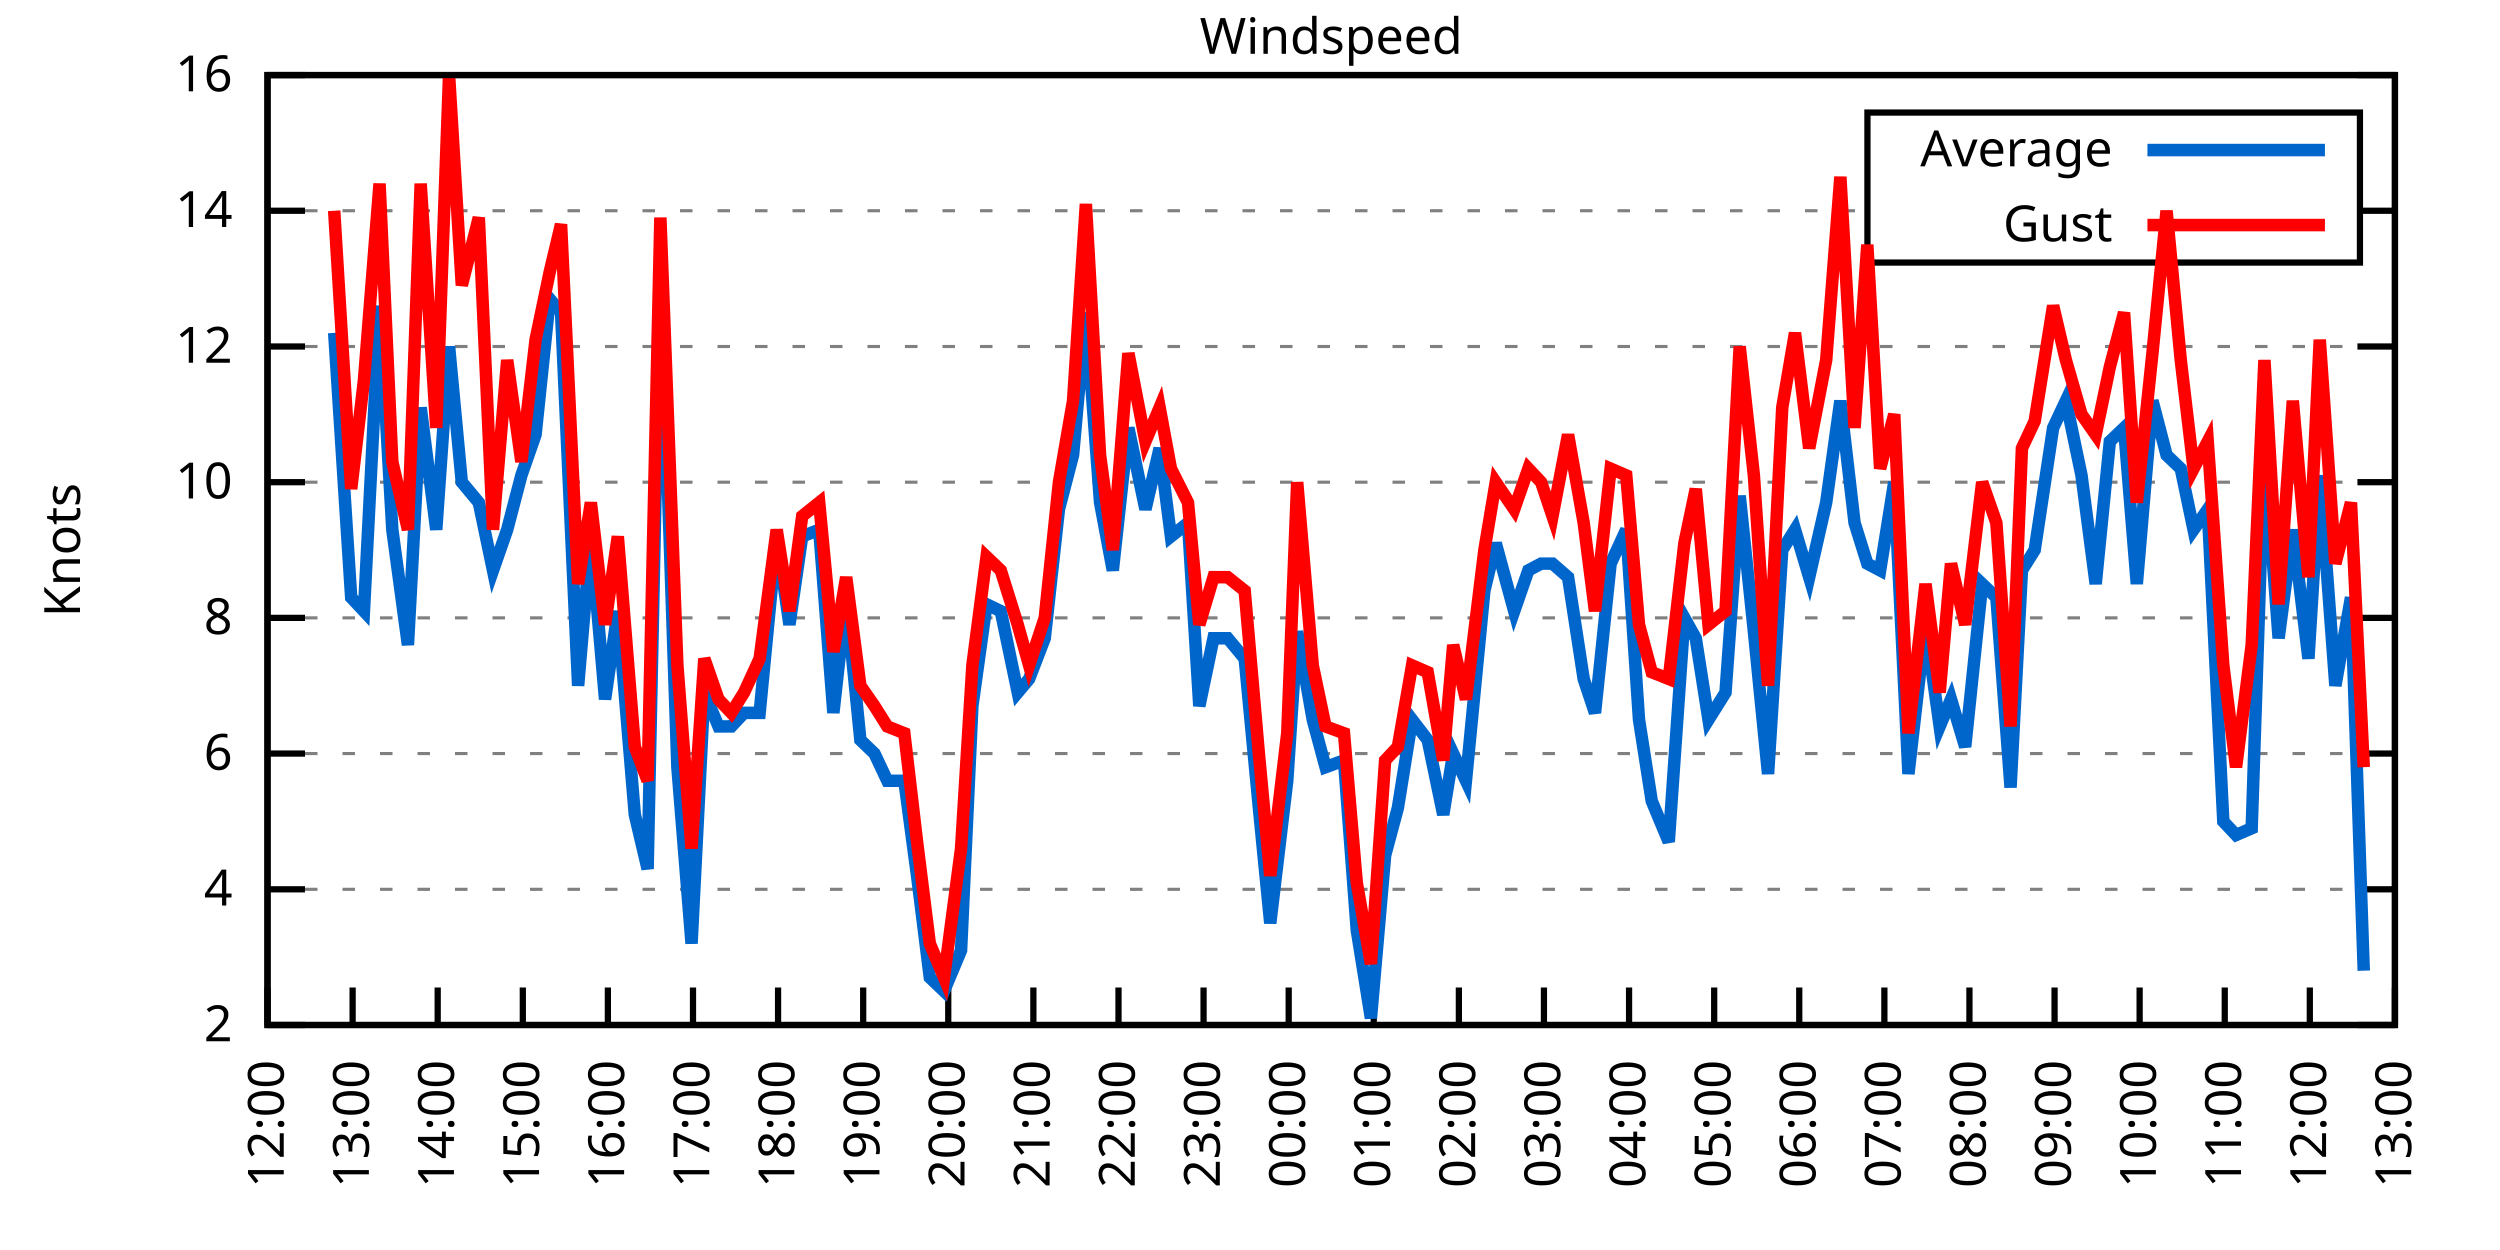
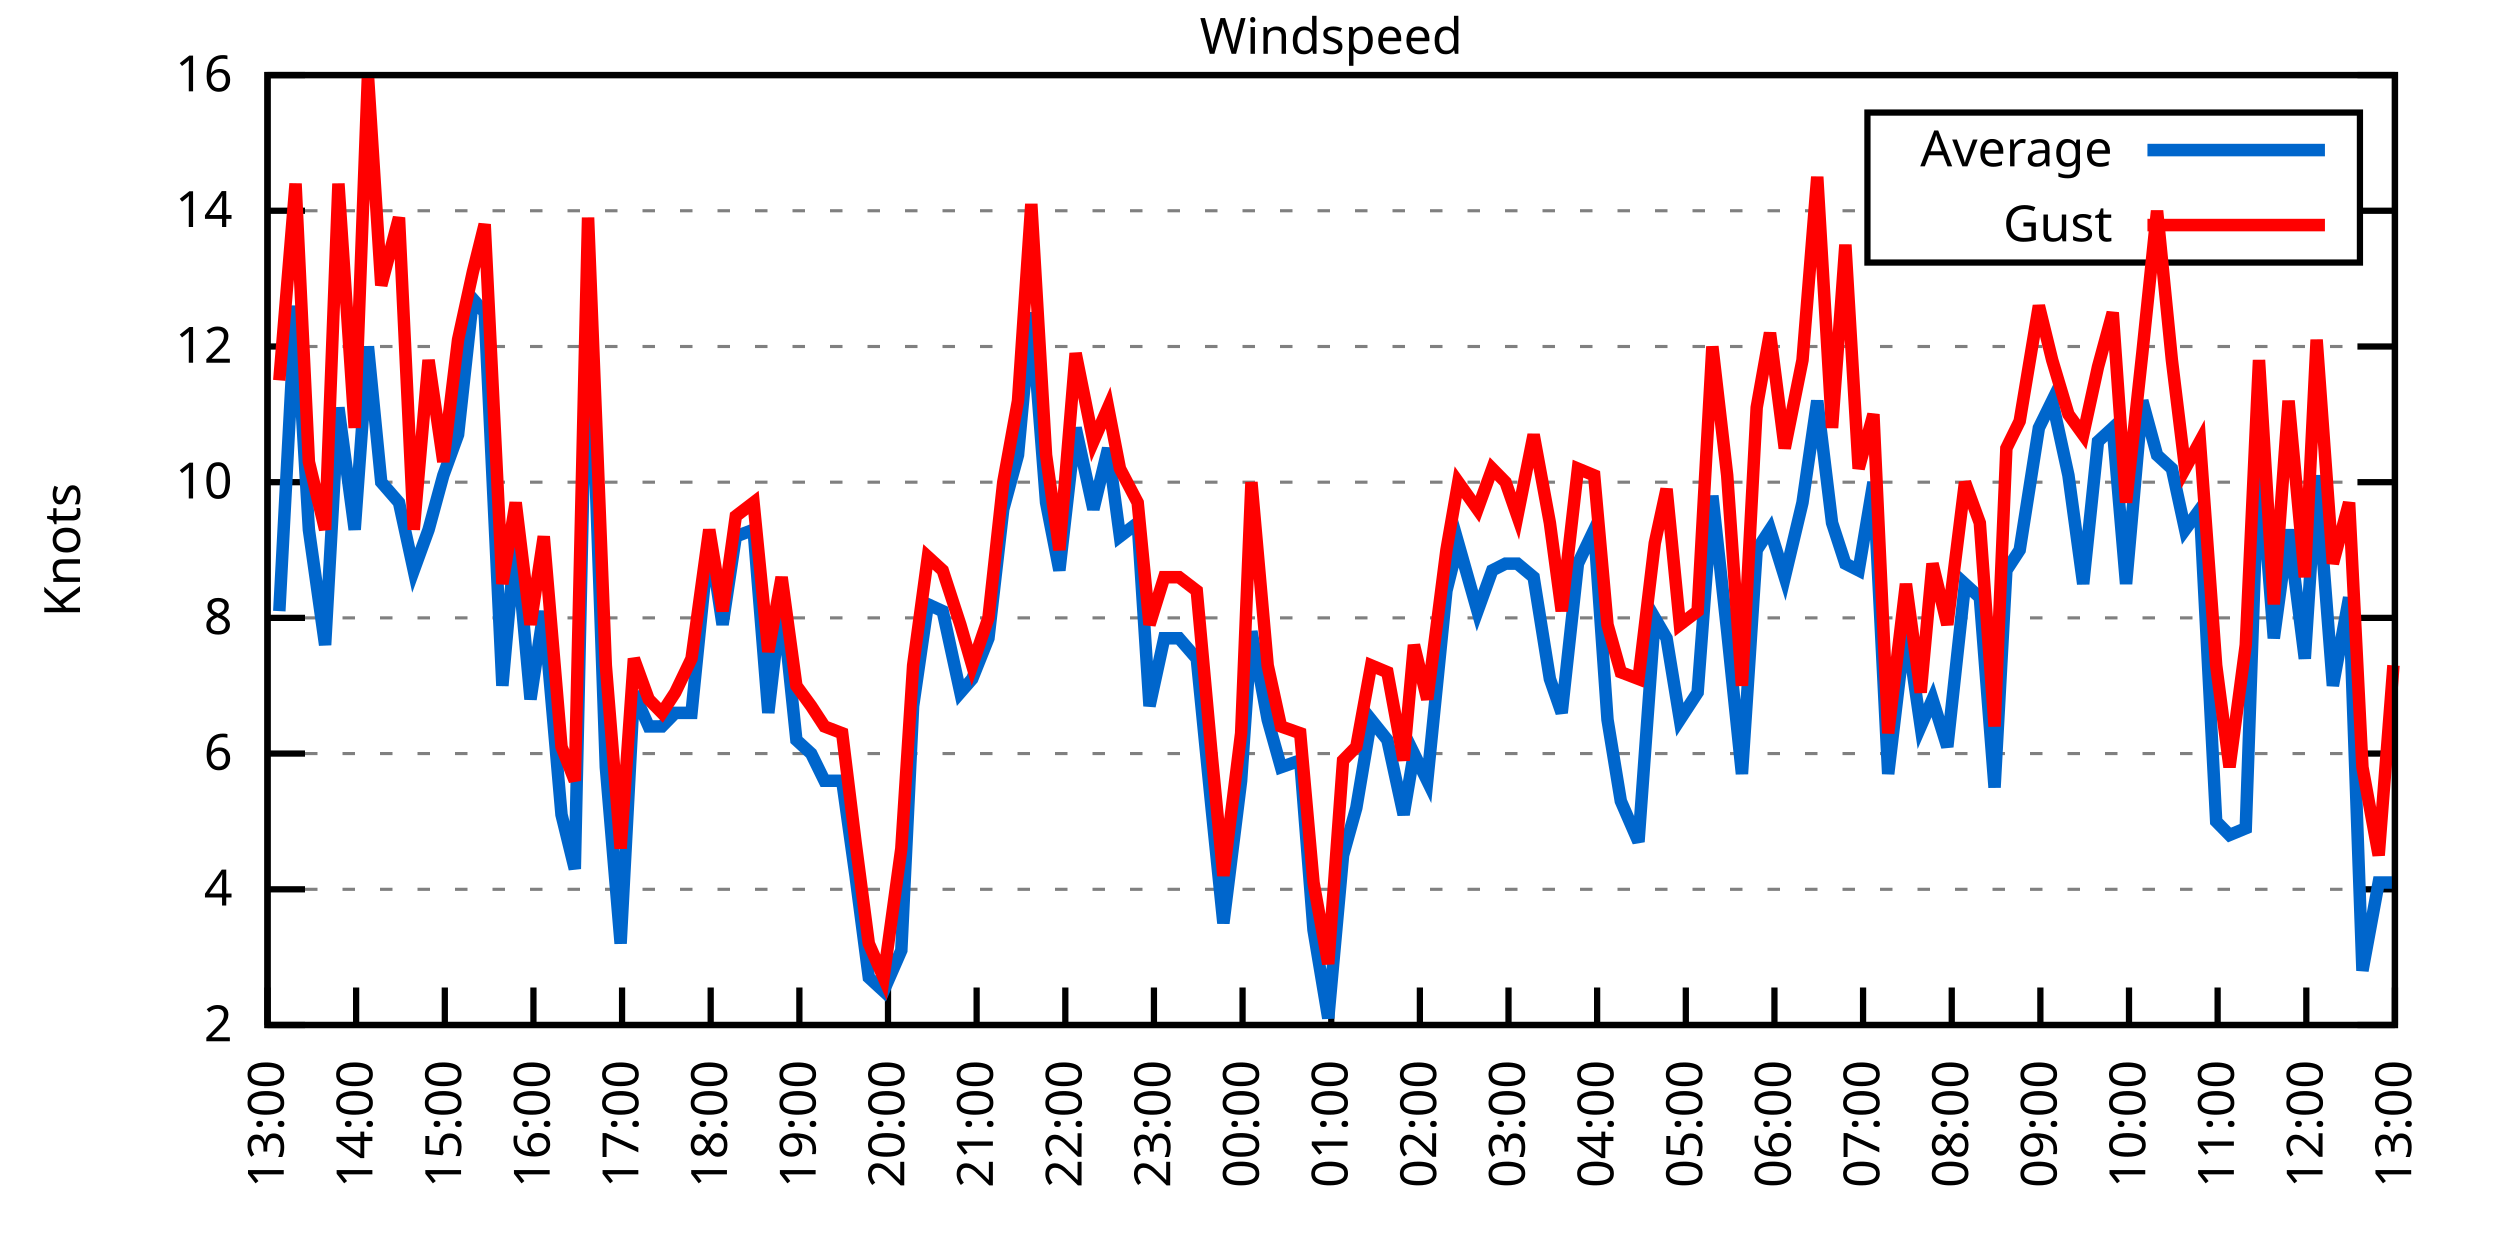
<svg xmlns="http://www.w3.org/2000/svg" xmlns:xlink="http://www.w3.org/1999/xlink" width="400" height="200" viewBox="0 0 400 200">
  <g id="gnuplot_canvas">
    <rect x="0" y="0" width="400" height="200" fill="none" />
    <defs>
      <circle id="gpDot" r="0.5" stroke-width="0.5" stroke="currentColor" />
      <path id="gpPt0" stroke-width="0.333" stroke="currentColor" d="M-1,0 h2 M0,-1 v2" />
      <path id="gpPt1" stroke-width="0.333" stroke="currentColor" d="M-1,-1 L1,1 M1,-1 L-1,1" />
      <path id="gpPt2" stroke-width="0.333" stroke="currentColor" d="M-1,0 L1,0 M0,-1 L0,1 M-1,-1 L1,1 M-1,1 L1,-1" />
      <rect id="gpPt3" stroke-width="0.333" stroke="currentColor" x="-1" y="-1" width="2" height="2" />
      <rect id="gpPt4" stroke-width="0.333" stroke="currentColor" fill="currentColor" x="-1" y="-1" width="2" height="2" />
      <circle id="gpPt5" stroke-width="0.333" stroke="currentColor" cx="0" cy="0" r="1" />
      <use xlink:href="#gpPt5" id="gpPt6" fill="currentColor" stroke="none" />
      <path id="gpPt7" stroke-width="0.333" stroke="currentColor" d="M0,-1.33 L-1.33,0.67 L1.33,0.67 z" />
      <use xlink:href="#gpPt7" id="gpPt8" fill="currentColor" stroke="none" />
      <use xlink:href="#gpPt7" id="gpPt9" stroke="currentColor" transform="rotate(180)" />
      <use xlink:href="#gpPt9" id="gpPt10" fill="currentColor" stroke="none" />
      <use xlink:href="#gpPt3" id="gpPt11" stroke="currentColor" transform="rotate(45)" />
      <use xlink:href="#gpPt11" id="gpPt12" fill="currentColor" stroke="none" />
      <path id="gpPt13" stroke-width="0.333" stroke="currentColor" d="M0,1.330 L1.265,0.411 L0.782,-1.067 L-0.782,-1.076 L-1.265,0.411 z" />
      <use xlink:href="#gpPt13" id="gpPt14" fill="currentColor" stroke="none" />
      <filter id="textbox" filterUnits="objectBoundingBox" x="0" y="0" height="1" width="1">
        <feFlood flood-color="white" flood-opacity="1" result="bgnd" />
        <feComposite in="SourceGraphic" in2="bgnd" operator="atop" />
      </filter>
      <filter id="greybox" filterUnits="objectBoundingBox" x="0" y="0" height="1" width="1">
        <feFlood flood-color="lightgrey" flood-opacity="1" result="grey" />
        <feComposite in="SourceGraphic" in2="grey" operator="atop" />
      </filter>
    </defs>
    <g fill="none" color="white" stroke="currentColor" stroke-width="1.00" stroke-linecap="butt" stroke-linejoin="miter">
</g>
    <g fill="none" color="black" stroke="currentColor" stroke-width="1.00" stroke-linecap="butt" stroke-linejoin="miter">
      <g stroke="none" shape-rendering="crispEdges">
        <polygon fill="rgb(255, 255, 255)" points="42.80,164.00 383.18,164.00 383.18,12.02 42.80,12.02 " />
      </g>
    </g>
    <g fill="none" color="black" stroke="currentColor" stroke-width="1.00" stroke-linecap="butt" stroke-linejoin="miter">
</g>
    <g fill="none" color="black" stroke="black" stroke-width="0.50" stroke-linecap="butt" stroke-linejoin="miter">
</g>
    <g fill="none" color="gray" stroke="currentColor" stroke-width="0.50" stroke-linecap="butt" stroke-linejoin="miter">
      <path stroke="gray" stroke-dasharray="2,4" class="gridline" d="M42.80,164.00 L383.19,164.00  " />
    </g>
    <g fill="none" color="gray" stroke="gray" stroke-width="1.00" stroke-linecap="butt" stroke-linejoin="miter">
</g>
    <g fill="none" color="black" stroke="currentColor" stroke-width="1.00" stroke-linecap="butt" stroke-linejoin="miter">
      <path stroke="black" d="M42.80,164.00 L48.80,164.00 M383.19,164.00 L377.19,164.00  " />
      <g transform="translate(37.20,166.60)" stroke="none" fill="black" font-family="Sans" font-size="8.00" text-anchor="end">
        <text>
          <tspan font-family="Sans"> 2</tspan>
        </text>
      </g>
    </g>
    <g fill="none" color="black" stroke="currentColor" stroke-width="1.00" stroke-linecap="butt" stroke-linejoin="miter">
</g>
    <g fill="none" color="black" stroke="black" stroke-width="0.50" stroke-linecap="butt" stroke-linejoin="miter">
</g>
    <g fill="none" color="gray" stroke="currentColor" stroke-width="0.50" stroke-linecap="butt" stroke-linejoin="miter">
      <path stroke="gray" stroke-dasharray="2,4" class="gridline" d="M42.80,142.29 L383.19,142.29  " />
    </g>
    <g fill="none" color="gray" stroke="gray" stroke-width="1.00" stroke-linecap="butt" stroke-linejoin="miter">
</g>
    <g fill="none" color="black" stroke="currentColor" stroke-width="1.00" stroke-linecap="butt" stroke-linejoin="miter">
      <path stroke="black" d="M42.80,142.29 L48.80,142.29 M383.19,142.29 L377.19,142.29  " />
      <g transform="translate(37.20,144.89)" stroke="none" fill="black" font-family="Sans" font-size="8.00" text-anchor="end">
        <text>
          <tspan font-family="Sans"> 4</tspan>
        </text>
      </g>
    </g>
    <g fill="none" color="black" stroke="currentColor" stroke-width="1.00" stroke-linecap="butt" stroke-linejoin="miter">
</g>
    <g fill="none" color="black" stroke="black" stroke-width="0.50" stroke-linecap="butt" stroke-linejoin="miter">
</g>
    <g fill="none" color="gray" stroke="currentColor" stroke-width="0.50" stroke-linecap="butt" stroke-linejoin="miter">
      <path stroke="gray" stroke-dasharray="2,4" class="gridline" d="M42.80,120.57 L383.19,120.57  " />
    </g>
    <g fill="none" color="gray" stroke="gray" stroke-width="1.00" stroke-linecap="butt" stroke-linejoin="miter">
</g>
    <g fill="none" color="black" stroke="currentColor" stroke-width="1.00" stroke-linecap="butt" stroke-linejoin="miter">
      <path stroke="black" d="M42.80,120.57 L48.80,120.57 M383.19,120.57 L377.19,120.57  " />
      <g transform="translate(37.20,123.17)" stroke="none" fill="black" font-family="Sans" font-size="8.00" text-anchor="end">
        <text>
          <tspan font-family="Sans"> 6</tspan>
        </text>
      </g>
    </g>
    <g fill="none" color="black" stroke="currentColor" stroke-width="1.00" stroke-linecap="butt" stroke-linejoin="miter">
</g>
    <g fill="none" color="black" stroke="black" stroke-width="0.50" stroke-linecap="butt" stroke-linejoin="miter">
</g>
    <g fill="none" color="gray" stroke="currentColor" stroke-width="0.50" stroke-linecap="butt" stroke-linejoin="miter">
      <path stroke="gray" stroke-dasharray="2,4" class="gridline" d="M42.80,98.86 L383.19,98.86  " />
    </g>
    <g fill="none" color="gray" stroke="gray" stroke-width="1.00" stroke-linecap="butt" stroke-linejoin="miter">
</g>
    <g fill="none" color="black" stroke="currentColor" stroke-width="1.00" stroke-linecap="butt" stroke-linejoin="miter">
      <path stroke="black" d="M42.80,98.86 L48.80,98.86 M383.19,98.86 L377.19,98.86  " />
      <g transform="translate(37.20,101.46)" stroke="none" fill="black" font-family="Sans" font-size="8.00" text-anchor="end">
        <text>
          <tspan font-family="Sans"> 8</tspan>
        </text>
      </g>
    </g>
    <g fill="none" color="black" stroke="currentColor" stroke-width="1.00" stroke-linecap="butt" stroke-linejoin="miter">
</g>
    <g fill="none" color="black" stroke="black" stroke-width="0.50" stroke-linecap="butt" stroke-linejoin="miter">
</g>
    <g fill="none" color="gray" stroke="currentColor" stroke-width="0.50" stroke-linecap="butt" stroke-linejoin="miter">
      <path stroke="gray" stroke-dasharray="2,4" class="gridline" d="M42.80,77.15 L383.19,77.15  " />
    </g>
    <g fill="none" color="gray" stroke="gray" stroke-width="1.00" stroke-linecap="butt" stroke-linejoin="miter">
</g>
    <g fill="none" color="black" stroke="currentColor" stroke-width="1.00" stroke-linecap="butt" stroke-linejoin="miter">
      <path stroke="black" d="M42.80,77.15 L48.80,77.15 M383.19,77.15 L377.19,77.15  " />
      <g transform="translate(37.20,79.75)" stroke="none" fill="black" font-family="Sans" font-size="8.00" text-anchor="end">
        <text>
          <tspan font-family="Sans"> 10</tspan>
        </text>
      </g>
    </g>
    <g fill="none" color="black" stroke="currentColor" stroke-width="1.00" stroke-linecap="butt" stroke-linejoin="miter">
</g>
    <g fill="none" color="black" stroke="black" stroke-width="0.50" stroke-linecap="butt" stroke-linejoin="miter">
</g>
    <g fill="none" color="gray" stroke="currentColor" stroke-width="0.50" stroke-linecap="butt" stroke-linejoin="miter">
      <path stroke="gray" stroke-dasharray="2,4" class="gridline" d="M42.80,55.44 L383.19,55.44  " />
    </g>
    <g fill="none" color="gray" stroke="gray" stroke-width="1.00" stroke-linecap="butt" stroke-linejoin="miter">
</g>
    <g fill="none" color="black" stroke="currentColor" stroke-width="1.00" stroke-linecap="butt" stroke-linejoin="miter">
      <path stroke="black" d="M42.80,55.44 L48.80,55.44 M383.19,55.44 L377.19,55.44  " />
      <g transform="translate(37.20,58.04)" stroke="none" fill="black" font-family="Sans" font-size="8.00" text-anchor="end">
        <text>
          <tspan font-family="Sans"> 12</tspan>
        </text>
      </g>
    </g>
    <g fill="none" color="black" stroke="currentColor" stroke-width="1.00" stroke-linecap="butt" stroke-linejoin="miter">
</g>
    <g fill="none" color="black" stroke="black" stroke-width="0.50" stroke-linecap="butt" stroke-linejoin="miter">
</g>
    <g fill="none" color="gray" stroke="currentColor" stroke-width="0.50" stroke-linecap="butt" stroke-linejoin="miter">
      <path stroke="gray" stroke-dasharray="2,4" class="gridline" d="M42.80,33.72 L298.79,33.72 M377.59,33.72 L383.19,33.72  " />
    </g>
    <g fill="none" color="gray" stroke="gray" stroke-width="1.00" stroke-linecap="butt" stroke-linejoin="miter">
</g>
    <g fill="none" color="black" stroke="currentColor" stroke-width="1.00" stroke-linecap="butt" stroke-linejoin="miter">
      <path stroke="black" d="M42.80,33.72 L48.80,33.72 M383.19,33.72 L377.19,33.72  " />
      <g transform="translate(37.20,36.32)" stroke="none" fill="black" font-family="Sans" font-size="8.00" text-anchor="end">
        <text>
          <tspan font-family="Sans"> 14</tspan>
        </text>
      </g>
    </g>
    <g fill="none" color="black" stroke="currentColor" stroke-width="1.00" stroke-linecap="butt" stroke-linejoin="miter">
</g>
    <g fill="none" color="black" stroke="black" stroke-width="0.50" stroke-linecap="butt" stroke-linejoin="miter">
</g>
    <g fill="none" color="gray" stroke="currentColor" stroke-width="0.50" stroke-linecap="butt" stroke-linejoin="miter">
      <path stroke="gray" stroke-dasharray="2,4" class="gridline" d="M42.80,12.01 L383.19,12.01  " />
    </g>
    <g fill="none" color="gray" stroke="gray" stroke-width="1.00" stroke-linecap="butt" stroke-linejoin="miter">
</g>
    <g fill="none" color="black" stroke="currentColor" stroke-width="1.00" stroke-linecap="butt" stroke-linejoin="miter">
      <path stroke="black" d="M42.80,12.01 L48.80,12.01 M383.19,12.01 L377.19,12.01  " />
      <g transform="translate(37.20,14.61)" stroke="none" fill="black" font-family="Sans" font-size="8.00" text-anchor="end">
        <text>
          <tspan font-family="Sans"> 16</tspan>
        </text>
      </g>
    </g>
    <g fill="none" color="black" stroke="currentColor" stroke-width="1.00" stroke-linecap="butt" stroke-linejoin="miter">
      <path stroke="black" d="M42.80,164.00 L42.80,158.00  " />
      <g transform="translate(45.40,169.60) rotate(270.00)" stroke="none" fill="black" font-family="Sans" font-size="8.00" text-anchor="end">
        <text>
-           <tspan font-family="Sans">12:00</tspan>
-         </text>
-       </g>
-     </g>
-     <g fill="none" color="black" stroke="currentColor" stroke-width="1.00" stroke-linecap="butt" stroke-linejoin="miter">
-       <path stroke="black" d="M56.42,164.00 L56.42,158.00  " />
-       <g transform="translate(59.02,169.60) rotate(270.00)" stroke="none" fill="black" font-family="Sans" font-size="8.00" text-anchor="end">
-         <text>
          <tspan font-family="Sans">13:00</tspan>
        </text>
      </g>
    </g>
    <g fill="none" color="black" stroke="currentColor" stroke-width="1.00" stroke-linecap="butt" stroke-linejoin="miter">
-       <path stroke="black" d="M70.03,164.00 L70.03,158.00  " />
-       <g transform="translate(72.63,169.60) rotate(270.00)" stroke="none" fill="black" font-family="Sans" font-size="8.00" text-anchor="end">
+       <path stroke="black" d="M56.98,164.00 L56.98,158.00  " />
+       <g transform="translate(59.58,169.60) rotate(270.00)" stroke="none" fill="black" font-family="Sans" font-size="8.00" text-anchor="end">
        <text>
          <tspan font-family="Sans">14:00</tspan>
        </text>
      </g>
    </g>
    <g fill="none" color="black" stroke="currentColor" stroke-width="1.00" stroke-linecap="butt" stroke-linejoin="miter">
-       <path stroke="black" d="M83.65,164.00 L83.65,158.00  " />
-       <g transform="translate(86.25,169.60) rotate(270.00)" stroke="none" fill="black" font-family="Sans" font-size="8.00" text-anchor="end">
+       <path stroke="black" d="M71.17,164.00 L71.17,158.00  " />
+       <g transform="translate(73.77,169.60) rotate(270.00)" stroke="none" fill="black" font-family="Sans" font-size="8.00" text-anchor="end">
        <text>
          <tspan font-family="Sans">15:00</tspan>
        </text>
      </g>
    </g>
    <g fill="none" color="black" stroke="currentColor" stroke-width="1.00" stroke-linecap="butt" stroke-linejoin="miter">
-       <path stroke="black" d="M97.26,164.00 L97.26,158.00  " />
-       <g transform="translate(99.86,169.60) rotate(270.00)" stroke="none" fill="black" font-family="Sans" font-size="8.00" text-anchor="end">
+       <path stroke="black" d="M85.35,164.00 L85.35,158.00  " />
+       <g transform="translate(87.95,169.60) rotate(270.00)" stroke="none" fill="black" font-family="Sans" font-size="8.00" text-anchor="end">
        <text>
          <tspan font-family="Sans">16:00</tspan>
        </text>
      </g>
    </g>
    <g fill="none" color="black" stroke="currentColor" stroke-width="1.00" stroke-linecap="butt" stroke-linejoin="miter">
-       <path stroke="black" d="M110.88,164.00 L110.88,158.00  " />
-       <g transform="translate(113.48,169.60) rotate(270.00)" stroke="none" fill="black" font-family="Sans" font-size="8.00" text-anchor="end">
+       <path stroke="black" d="M99.53,164.00 L99.53,158.00  " />
+       <g transform="translate(102.13,169.60) rotate(270.00)" stroke="none" fill="black" font-family="Sans" font-size="8.00" text-anchor="end">
        <text>
          <tspan font-family="Sans">17:00</tspan>
        </text>
      </g>
    </g>
    <g fill="none" color="black" stroke="currentColor" stroke-width="1.00" stroke-linecap="butt" stroke-linejoin="miter">
-       <path stroke="black" d="M124.49,164.00 L124.49,158.00  " />
-       <g transform="translate(127.09,169.60) rotate(270.00)" stroke="none" fill="black" font-family="Sans" font-size="8.00" text-anchor="end">
+       <path stroke="black" d="M113.71,164.00 L113.71,158.00  " />
+       <g transform="translate(116.31,169.60) rotate(270.00)" stroke="none" fill="black" font-family="Sans" font-size="8.00" text-anchor="end">
        <text>
          <tspan font-family="Sans">18:00</tspan>
        </text>
      </g>
    </g>
    <g fill="none" color="black" stroke="currentColor" stroke-width="1.00" stroke-linecap="butt" stroke-linejoin="miter">
-       <path stroke="black" d="M138.11,164.00 L138.11,158.00  " />
-       <g transform="translate(140.71,169.60) rotate(270.00)" stroke="none" fill="black" font-family="Sans" font-size="8.00" text-anchor="end">
+       <path stroke="black" d="M127.90,164.00 L127.90,158.00  " />
+       <g transform="translate(130.50,169.60) rotate(270.00)" stroke="none" fill="black" font-family="Sans" font-size="8.00" text-anchor="end">
        <text>
          <tspan font-family="Sans">19:00</tspan>
        </text>
      </g>
    </g>
    <g fill="none" color="black" stroke="currentColor" stroke-width="1.00" stroke-linecap="butt" stroke-linejoin="miter">
-       <path stroke="black" d="M151.72,164.00 L151.72,158.00  " />
-       <g transform="translate(154.32,169.60) rotate(270.00)" stroke="none" fill="black" font-family="Sans" font-size="8.00" text-anchor="end">
+       <path stroke="black" d="M142.08,164.00 L142.08,158.00  " />
+       <g transform="translate(144.68,169.60) rotate(270.00)" stroke="none" fill="black" font-family="Sans" font-size="8.00" text-anchor="end">
        <text>
          <tspan font-family="Sans">20:00</tspan>
        </text>
      </g>
    </g>
    <g fill="none" color="black" stroke="currentColor" stroke-width="1.00" stroke-linecap="butt" stroke-linejoin="miter">
-       <path stroke="black" d="M165.34,164.00 L165.34,158.00  " />
-       <g transform="translate(167.94,169.60) rotate(270.00)" stroke="none" fill="black" font-family="Sans" font-size="8.00" text-anchor="end">
+       <path stroke="black" d="M156.26,164.00 L156.26,158.00  " />
+       <g transform="translate(158.86,169.60) rotate(270.00)" stroke="none" fill="black" font-family="Sans" font-size="8.00" text-anchor="end">
        <text>
          <tspan font-family="Sans">21:00</tspan>
        </text>
      </g>
    </g>
    <g fill="none" color="black" stroke="currentColor" stroke-width="1.00" stroke-linecap="butt" stroke-linejoin="miter">
-       <path stroke="black" d="M178.96,164.00 L178.96,158.00  " />
-       <g transform="translate(181.56,169.60) rotate(270.00)" stroke="none" fill="black" font-family="Sans" font-size="8.00" text-anchor="end">
+       <path stroke="black" d="M170.45,164.00 L170.45,158.00  " />
+       <g transform="translate(173.05,169.60) rotate(270.00)" stroke="none" fill="black" font-family="Sans" font-size="8.00" text-anchor="end">
        <text>
          <tspan font-family="Sans">22:00</tspan>
        </text>
      </g>
    </g>
    <g fill="none" color="black" stroke="currentColor" stroke-width="1.00" stroke-linecap="butt" stroke-linejoin="miter">
-       <path stroke="black" d="M192.57,164.00 L192.57,158.00  " />
-       <g transform="translate(195.17,169.60) rotate(270.00)" stroke="none" fill="black" font-family="Sans" font-size="8.00" text-anchor="end">
+       <path stroke="black" d="M184.63,164.00 L184.63,158.00  " />
+       <g transform="translate(187.23,169.60) rotate(270.00)" stroke="none" fill="black" font-family="Sans" font-size="8.00" text-anchor="end">
        <text>
          <tspan font-family="Sans">23:00</tspan>
        </text>
      </g>
    </g>
    <g fill="none" color="black" stroke="currentColor" stroke-width="1.00" stroke-linecap="butt" stroke-linejoin="miter">
-       <path stroke="black" d="M206.19,164.00 L206.19,158.00  " />
-       <g transform="translate(208.79,169.60) rotate(270.00)" stroke="none" fill="black" font-family="Sans" font-size="8.00" text-anchor="end">
+       <path stroke="black" d="M198.81,164.00 L198.81,158.00  " />
+       <g transform="translate(201.41,169.60) rotate(270.00)" stroke="none" fill="black" font-family="Sans" font-size="8.00" text-anchor="end">
        <text>
          <tspan font-family="Sans">00:00</tspan>
        </text>
      </g>
    </g>
    <g fill="none" color="black" stroke="currentColor" stroke-width="1.00" stroke-linecap="butt" stroke-linejoin="miter">
-       <path stroke="black" d="M219.80,164.00 L219.80,158.00  " />
-       <g transform="translate(222.40,169.60) rotate(270.00)" stroke="none" fill="black" font-family="Sans" font-size="8.00" text-anchor="end">
+       <path stroke="black" d="M213.00,164.00 L213.00,158.00  " />
+       <g transform="translate(215.60,169.60) rotate(270.00)" stroke="none" fill="black" font-family="Sans" font-size="8.00" text-anchor="end">
        <text>
          <tspan font-family="Sans">01:00</tspan>
        </text>
      </g>
    </g>
    <g fill="none" color="black" stroke="currentColor" stroke-width="1.00" stroke-linecap="butt" stroke-linejoin="miter">
-       <path stroke="black" d="M233.42,164.00 L233.42,158.00  " />
-       <g transform="translate(236.02,169.60) rotate(270.00)" stroke="none" fill="black" font-family="Sans" font-size="8.00" text-anchor="end">
+       <path stroke="black" d="M227.18,164.00 L227.18,158.00  " />
+       <g transform="translate(229.78,169.60) rotate(270.00)" stroke="none" fill="black" font-family="Sans" font-size="8.00" text-anchor="end">
        <text>
          <tspan font-family="Sans">02:00</tspan>
        </text>
      </g>
    </g>
    <g fill="none" color="black" stroke="currentColor" stroke-width="1.00" stroke-linecap="butt" stroke-linejoin="miter">
-       <path stroke="black" d="M247.03,164.00 L247.03,158.00  " />
-       <g transform="translate(249.63,169.60) rotate(270.00)" stroke="none" fill="black" font-family="Sans" font-size="8.00" text-anchor="end">
+       <path stroke="black" d="M241.36,164.00 L241.36,158.00  " />
+       <g transform="translate(243.96,169.60) rotate(270.00)" stroke="none" fill="black" font-family="Sans" font-size="8.00" text-anchor="end">
        <text>
          <tspan font-family="Sans">03:00</tspan>
        </text>
      </g>
    </g>
    <g fill="none" color="black" stroke="currentColor" stroke-width="1.00" stroke-linecap="butt" stroke-linejoin="miter">
-       <path stroke="black" d="M260.65,164.00 L260.65,158.00  " />
-       <g transform="translate(263.25,169.60) rotate(270.00)" stroke="none" fill="black" font-family="Sans" font-size="8.00" text-anchor="end">
+       <path stroke="black" d="M255.54,164.00 L255.54,158.00  " />
+       <g transform="translate(258.14,169.60) rotate(270.00)" stroke="none" fill="black" font-family="Sans" font-size="8.00" text-anchor="end">
        <text>
          <tspan font-family="Sans">04:00</tspan>
        </text>
      </g>
    </g>
    <g fill="none" color="black" stroke="currentColor" stroke-width="1.00" stroke-linecap="butt" stroke-linejoin="miter">
-       <path stroke="black" d="M274.27,164.00 L274.27,158.00  " />
-       <g transform="translate(276.87,169.60) rotate(270.00)" stroke="none" fill="black" font-family="Sans" font-size="8.00" text-anchor="end">
+       <path stroke="black" d="M269.73,164.00 L269.73,158.00  " />
+       <g transform="translate(272.33,169.60) rotate(270.00)" stroke="none" fill="black" font-family="Sans" font-size="8.00" text-anchor="end">
        <text>
          <tspan font-family="Sans">05:00</tspan>
        </text>
      </g>
    </g>
    <g fill="none" color="black" stroke="currentColor" stroke-width="1.00" stroke-linecap="butt" stroke-linejoin="miter">
-       <path stroke="black" d="M287.88,164.00 L287.88,158.00  " />
-       <g transform="translate(290.48,169.60) rotate(270.00)" stroke="none" fill="black" font-family="Sans" font-size="8.00" text-anchor="end">
+       <path stroke="black" d="M283.91,164.00 L283.91,158.00  " />
+       <g transform="translate(286.51,169.60) rotate(270.00)" stroke="none" fill="black" font-family="Sans" font-size="8.00" text-anchor="end">
        <text>
          <tspan font-family="Sans">06:00</tspan>
        </text>
      </g>
    </g>
    <g fill="none" color="black" stroke="currentColor" stroke-width="1.00" stroke-linecap="butt" stroke-linejoin="miter">
-       <path stroke="black" d="M301.50,164.00 L301.50,158.00  " />
-       <g transform="translate(304.10,169.60) rotate(270.00)" stroke="none" fill="black" font-family="Sans" font-size="8.00" text-anchor="end">
+       <path stroke="black" d="M298.09,164.00 L298.09,158.00  " />
+       <g transform="translate(300.69,169.60) rotate(270.00)" stroke="none" fill="black" font-family="Sans" font-size="8.00" text-anchor="end">
        <text>
          <tspan font-family="Sans">07:00</tspan>
        </text>
      </g>
    </g>
    <g fill="none" color="black" stroke="currentColor" stroke-width="1.00" stroke-linecap="butt" stroke-linejoin="miter">
-       <path stroke="black" d="M315.11,164.00 L315.11,158.00  " />
-       <g transform="translate(317.71,169.60) rotate(270.00)" stroke="none" fill="black" font-family="Sans" font-size="8.00" text-anchor="end">
+       <path stroke="black" d="M312.28,164.00 L312.28,158.00  " />
+       <g transform="translate(314.88,169.60) rotate(270.00)" stroke="none" fill="black" font-family="Sans" font-size="8.00" text-anchor="end">
        <text>
          <tspan font-family="Sans">08:00</tspan>
        </text>
      </g>
    </g>
    <g fill="none" color="black" stroke="currentColor" stroke-width="1.00" stroke-linecap="butt" stroke-linejoin="miter">
-       <path stroke="black" d="M328.73,164.00 L328.73,158.00  " />
-       <g transform="translate(331.33,169.60) rotate(270.00)" stroke="none" fill="black" font-family="Sans" font-size="8.00" text-anchor="end">
+       <path stroke="black" d="M326.46,164.00 L326.46,158.00  " />
+       <g transform="translate(329.06,169.60) rotate(270.00)" stroke="none" fill="black" font-family="Sans" font-size="8.00" text-anchor="end">
        <text>
          <tspan font-family="Sans">09:00</tspan>
        </text>
      </g>
    </g>
    <g fill="none" color="black" stroke="currentColor" stroke-width="1.00" stroke-linecap="butt" stroke-linejoin="miter">
-       <path stroke="black" d="M342.34,164.00 L342.34,158.00  " />
-       <g transform="translate(344.94,169.60) rotate(270.00)" stroke="none" fill="black" font-family="Sans" font-size="8.00" text-anchor="end">
+       <path stroke="black" d="M340.64,164.00 L340.64,158.00  " />
+       <g transform="translate(343.24,169.60) rotate(270.00)" stroke="none" fill="black" font-family="Sans" font-size="8.00" text-anchor="end">
        <text>
          <tspan font-family="Sans">10:00</tspan>
        </text>
      </g>
    </g>
    <g fill="none" color="black" stroke="currentColor" stroke-width="1.00" stroke-linecap="butt" stroke-linejoin="miter">
-       <path stroke="black" d="M355.96,164.00 L355.96,158.00  " />
-       <g transform="translate(358.56,169.60) rotate(270.00)" stroke="none" fill="black" font-family="Sans" font-size="8.00" text-anchor="end">
+       <path stroke="black" d="M354.82,164.00 L354.82,158.00  " />
+       <g transform="translate(357.42,169.60) rotate(270.00)" stroke="none" fill="black" font-family="Sans" font-size="8.00" text-anchor="end">
        <text>
          <tspan font-family="Sans">11:00</tspan>
        </text>
      </g>
    </g>
    <g fill="none" color="black" stroke="currentColor" stroke-width="1.00" stroke-linecap="butt" stroke-linejoin="miter">
-       <path stroke="black" d="M369.57,164.00 L369.57,158.00  " />
-       <g transform="translate(372.17,169.60) rotate(270.00)" stroke="none" fill="black" font-family="Sans" font-size="8.00" text-anchor="end">
+       <path stroke="black" d="M369.01,164.00 L369.01,158.00  " />
+       <g transform="translate(371.61,169.60) rotate(270.00)" stroke="none" fill="black" font-family="Sans" font-size="8.00" text-anchor="end">
        <text>
          <tspan font-family="Sans">12:00</tspan>
        </text>
      </g>
    </g>
    <g fill="none" color="black" stroke="currentColor" stroke-width="1.00" stroke-linecap="butt" stroke-linejoin="miter">
      <path stroke="black" d="M383.19,164.00 L383.19,158.00  " />
      <g transform="translate(385.79,169.60) rotate(270.00)" stroke="none" fill="black" font-family="Sans" font-size="8.00" text-anchor="end">
        <text>
          <tspan font-family="Sans">13:00</tspan>
        </text>
      </g>
    </g>
    <g fill="none" color="black" stroke="currentColor" stroke-width="1.00" stroke-linecap="butt" stroke-linejoin="miter">
</g>
    <g fill="none" color="black" stroke="currentColor" stroke-width="1.00" stroke-linecap="butt" stroke-linejoin="miter">
      <path stroke="black" d="M42.80,12.01 L42.80,164.00 L383.19,164.00 L383.19,12.01 L42.80,12.01 Z  " />
    </g>
    <g fill="none" color="black" stroke="currentColor" stroke-width="1.00" stroke-linecap="butt" stroke-linejoin="miter">
</g>
    <g fill="none" color="black" stroke="currentColor" stroke-width="1.00" stroke-linecap="butt" stroke-linejoin="miter">
      <path stroke="black" d="M298.79,42.01 L298.79,18.01 L377.59,18.01 L377.59,42.01 L298.79,42.01 Z  " />
    </g>
    <g id="Windspeed_plot_1">
      <g fill="none" color="white" stroke="black" stroke-width="2.00" stroke-linecap="butt" stroke-linejoin="miter">
</g>
      <g fill="none" color="black" stroke="currentColor" stroke-width="2.00" stroke-linecap="butt" stroke-linejoin="miter">
        <g transform="translate(337.99,26.61)" stroke="none" fill="black" font-family="Sans" font-size="8.00" text-anchor="end">
          <text>
            <tspan font-family="Sans">Average</tspan>
          </text>
        </g>
      </g>
      <g fill="none" color="black" stroke="currentColor" stroke-width="2.00" stroke-linecap="butt" stroke-linejoin="miter">
-         <path stroke="rgb(  0, 102, 204)" d="M343.59,24.01 L371.99,24.01 M53.47,53.26 L56.19,95.60 L58.23,97.78 L60.73,48.92 L62.77,84.75 L65.27,103.20   L67.31,65.21 L69.80,84.75 L71.85,55.44 L73.89,77.15 L76.61,80.41 L78.88,91.26 L81.15,84.75 L83.42,76.06   L85.69,69.55 L87.96,47.84 L89.77,50.01 L92.50,109.72 L94.54,85.83 L96.81,111.89 L98.85,97.78 L101.57,130.35   L103.62,139.03 L105.66,42.41 L108.38,122.75 L110.65,150.97 L112.69,110.80 L114.96,116.23 L117.01,116.23 L119.05,114.06   L121.54,114.06 L124.27,85.83 L126.31,99.95 L128.35,85.83 L131.07,84.75 L133.34,114.06 L135.39,95.60 L137.66,118.40   L139.92,120.57 L141.97,124.92 L144.69,124.92 L146.73,140.12 L148.77,156.40 L151.04,158.57 L153.77,152.06 L155.58,112.97   L157.85,96.69 L160.12,97.78 L162.84,110.80 L164.66,108.63 L167.16,102.12 L169.43,81.49 L171.69,72.81 L173.74,50.01   L176.01,80.41 L178.05,91.26 L180.54,68.46 L183.27,81.49 L185.54,71.72 L187.35,85.83 L190.08,83.66 L191.89,112.97   L194.16,102.12 L196.43,102.12 L199.15,105.38 L201.42,129.26 L203.24,147.72 L205.96,124.92 L207.55,101.03 L210.04,115.15   L212.09,122.75 L215.04,121.66 L217.08,148.80 L219.35,162.91 L221.62,136.86 L223.66,129.26 L225.93,115.15 L228.43,118.40   L230.92,130.35 L232.51,120.57 L234.55,124.92 L237.50,94.52 L239.32,86.92 L242.27,97.78 L244.54,91.26 L246.58,90.18   L248.40,90.18 L250.89,92.35 L253.39,108.63 L255.20,114.06 L257.70,90.18 L260.20,84.75 L262.24,115.15 L264.28,128.17   L267.00,134.69 L269.50,98.86 L271.32,102.12 L273.36,115.15 L276.08,110.80 L278.35,79.32 L280.62,101.03 L282.89,123.83   L285.16,88.00 L287.20,84.75 L289.47,92.35 L292.19,80.41 L294.46,64.12 L296.73,83.66 L298.77,90.18 L300.82,91.26   L303.08,77.15 L305.35,123.83 L308.08,99.95 L310.35,116.23 L312.16,111.89 L314.43,119.49 L317.15,93.43 L319.42,95.60   L321.69,126.00 L323.51,91.26 L325.55,88.00 L328.50,68.46 L330.54,64.12 L333.04,76.06 L335.31,93.43 L337.58,70.63   L339.85,68.46 L341.89,93.43 L344.39,64.12 L346.65,72.81 L348.92,74.98 L350.97,84.75 L353.24,81.49 L355.73,131.43   L357.77,133.60 L360.27,132.52 L362.31,71.72 L364.58,102.12 L366.85,84.75 L369.35,105.38 L371.16,76.06 L373.66,109.72   L376.16,95.60 L378.20,155.31  " />
+         <path stroke="rgb(  0, 102, 204)" d="M343.59,24.01 L371.99,24.01 M44.69,97.78 L47.29,48.92 L49.42,84.75 L52.02,103.20 L54.15,65.21 L56.75,84.75   L58.87,55.44 L61.00,77.15 L63.84,80.41 L66.20,91.26 L68.57,84.75 L70.93,76.06 L73.29,69.55 L75.66,47.84   L77.55,50.01 L80.38,109.72 L82.51,85.83 L84.88,111.89 L87.00,97.78 L89.84,130.35 L91.97,139.03 L94.09,42.41   L96.93,122.75 L99.30,150.97 L101.42,110.80 L103.79,116.23 L105.91,116.23 L108.04,114.06 L110.64,114.06 L113.48,85.83   L115.61,99.95 L117.73,85.83 L120.57,84.75 L122.93,114.06 L125.06,95.60 L127.42,118.40 L129.79,120.57 L131.92,124.92   L134.75,124.92 L136.88,140.12 L139.01,156.40 L141.37,158.57 L144.21,152.06 L146.10,112.97 L148.46,96.69 L150.83,97.78   L153.66,110.80 L155.55,108.63 L158.15,102.12 L160.52,81.49 L162.88,72.81 L165.01,50.01 L167.37,80.41 L169.50,91.26   L172.10,68.46 L174.94,81.49 L177.30,71.72 L179.19,85.83 L182.03,83.66 L183.92,112.97 L186.28,102.12 L188.65,102.12   L191.48,105.38 L193.85,129.26 L195.74,147.72 L198.58,124.92 L200.23,101.03 L202.83,115.15 L204.96,122.75 L208.03,121.66   L210.16,148.80 L212.52,162.91 L214.89,136.86 L217.01,129.26 L219.38,115.15 L221.98,118.40 L224.58,130.35 L226.23,120.57   L228.36,124.92 L231.43,94.52 L233.32,86.92 L236.40,97.78 L238.76,91.26 L240.89,90.18 L242.78,90.18 L245.38,92.35   L247.98,108.63 L249.87,114.06 L252.47,90.18 L255.07,84.75 L257.20,115.15 L259.33,128.17 L262.16,134.69 L264.76,98.86   L266.65,102.12 L268.78,115.15 L271.62,110.80 L273.98,79.32 L276.35,101.03 L278.71,123.83 L281.07,88.00 L283.20,84.75   L285.56,92.35 L288.40,80.41 L290.76,64.12 L293.13,83.66 L295.26,90.18 L297.38,91.26 L299.75,77.15 L302.11,123.83   L304.95,99.95 L307.31,116.23 L309.20,111.89 L311.57,119.49 L314.40,93.43 L316.77,95.60 L319.13,126.00 L321.02,91.26   L323.15,88.00 L326.22,68.46 L328.35,64.12 L330.95,76.06 L333.31,93.43 L335.68,70.63 L338.04,68.46 L340.17,93.43   L342.77,64.12 L345.13,72.81 L347.50,74.98 L349.62,84.75 L351.99,81.49 L354.59,131.43 L356.72,133.60 L359.32,132.52   L361.44,71.72 L363.81,102.12 L366.17,84.75 L368.77,105.38 L370.66,76.06 L373.26,109.72 L375.86,95.60 L377.99,155.31   L380.59,141.20 L382.95,141.20  " />
      </g>
    </g>
    <g id="Windspeed_plot_2">
      <g fill="none" color="black" stroke="currentColor" stroke-width="2.00" stroke-linecap="butt" stroke-linejoin="miter">
        <g transform="translate(337.99,38.61)" stroke="none" fill="black" font-family="Sans" font-size="8.00" text-anchor="end">
          <text>
            <tspan font-family="Sans">Gust</tspan>
          </text>
        </g>
      </g>
      <g fill="none" color="black" stroke="currentColor" stroke-width="2.00" stroke-linecap="butt" stroke-linejoin="miter">
-         <path stroke="rgb(255,   0,   0)" d="M343.59,36.01 L371.99,36.01 M53.47,33.72 L56.19,78.23 L58.23,60.86 L60.73,29.38 L62.77,73.89 L65.27,84.75   L67.31,29.38 L69.80,68.46 L71.85,12.01 L73.89,45.66 L76.61,34.81 L78.88,84.75 L81.15,57.61 L83.42,73.89   L85.69,54.35 L87.96,43.49 L89.77,35.89 L92.50,93.43 L94.54,80.41 L96.81,99.95 L98.85,85.83 L101.57,119.49   L103.62,124.92 L105.66,34.81 L108.38,106.46 L110.65,135.77 L112.69,105.38 L114.96,111.89 L117.01,114.06 L119.05,110.80   L121.54,105.38 L124.27,84.75 L126.31,97.78 L128.35,82.58 L131.07,80.41 L133.34,104.29 L135.39,92.35 L137.66,109.72   L139.92,112.97 L141.97,116.23 L144.69,117.32 L146.73,134.69 L148.77,150.97 L151.04,156.40 L153.77,135.77 L155.58,106.46   L157.85,89.09 L160.12,91.26 L162.84,99.95 L164.66,106.46 L167.16,98.86 L169.43,77.15 L171.69,64.12 L173.74,32.64   L176.01,72.81 L178.05,88.00 L180.54,56.52 L183.27,70.63 L185.54,65.21 L187.35,74.98 L190.08,80.41 L191.89,99.95   L194.16,92.35 L196.43,92.35 L199.15,94.52 L201.42,120.57 L203.24,140.12 L205.96,117.32 L207.55,77.15 L210.04,106.46   L212.09,116.23 L215.04,117.32 L217.08,141.20 L219.35,154.23 L221.62,121.66 L223.66,119.49 L225.93,106.46 L228.43,107.55   L230.92,121.66 L232.51,103.20 L234.55,111.89 L237.50,88.00 L239.32,77.15 L242.27,81.49 L244.54,74.98 L246.58,77.15   L248.40,82.58 L250.89,69.55 L253.39,83.66 L255.20,97.78 L257.70,74.98 L260.20,76.06 L262.24,99.95 L264.28,107.55   L267.00,108.63 L269.50,86.92 L271.32,78.23 L273.36,99.95 L276.08,97.78 L278.35,55.44 L280.62,76.06 L282.89,109.72   L285.16,65.21 L287.20,53.26 L289.47,71.72 L292.19,57.61 L294.46,28.29 L296.73,68.46 L298.77,39.15 L300.82,74.98   L303.08,66.29 L305.35,117.32 L308.08,93.43 L310.35,110.80 L312.16,90.18 L314.43,99.95 L317.15,77.15 L319.42,83.66   L321.69,116.23 L323.51,71.72 L325.55,67.38 L328.50,48.92 L330.54,57.61 L333.04,66.29 L335.31,69.55 L337.58,58.69   L339.85,50.01 L341.89,80.41 L344.39,56.52 L346.65,33.72 L348.92,57.61 L350.97,74.98 L353.24,70.63 L355.73,106.46   L357.77,122.75 L360.27,103.20 L362.31,57.61 L364.58,96.69 L366.85,64.12 L369.35,92.35 L371.16,54.35 L373.66,90.18   L376.16,80.41 L378.20,122.75  " />
+         <path stroke="rgb(255,   0,   0)" d="M343.59,36.01 L371.99,36.01 M44.69,60.86 L47.29,29.38 L49.42,73.89 L52.02,84.75 L54.15,29.38 L56.75,68.46   L58.87,12.01 L61.00,45.66 L63.84,34.81 L66.20,84.75 L68.57,57.61 L70.93,73.89 L73.29,54.35 L75.66,43.49   L77.55,35.89 L80.38,93.43 L82.51,80.41 L84.88,99.95 L87.00,85.83 L89.84,119.49 L91.97,124.92 L94.09,34.81   L96.93,106.46 L99.30,135.77 L101.42,105.38 L103.79,111.89 L105.91,114.06 L108.04,110.80 L110.64,105.38 L113.48,84.75   L115.61,97.78 L117.73,82.58 L120.57,80.41 L122.93,104.29 L125.06,92.35 L127.42,109.72 L129.79,112.97 L131.92,116.23   L134.75,117.32 L136.88,134.69 L139.01,150.97 L141.37,156.40 L144.21,135.77 L146.10,106.46 L148.46,89.09 L150.83,91.26   L153.66,99.95 L155.55,106.46 L158.15,98.86 L160.52,77.15 L162.88,64.12 L165.01,32.64 L167.37,72.81 L169.50,88.00   L172.10,56.52 L174.94,70.63 L177.30,65.21 L179.19,74.98 L182.03,80.41 L183.92,99.95 L186.28,92.35 L188.65,92.35   L191.48,94.52 L193.85,120.57 L195.74,140.12 L198.58,117.32 L200.23,77.15 L202.83,106.46 L204.96,116.23 L208.03,117.32   L210.16,141.20 L212.52,154.23 L214.89,121.66 L217.01,119.49 L219.38,106.46 L221.98,107.55 L224.58,121.66 L226.23,103.20   L228.36,111.89 L231.43,88.00 L233.32,77.15 L236.40,81.49 L238.76,74.98 L240.89,77.15 L242.78,82.58 L245.38,69.55   L247.98,83.66 L249.87,97.78 L252.47,74.98 L255.07,76.06 L257.20,99.95 L259.33,107.55 L262.16,108.63 L264.76,86.92   L266.65,78.23 L268.78,99.95 L271.62,97.78 L273.98,55.44 L276.35,76.06 L278.71,109.72 L281.07,65.21 L283.20,53.26   L285.56,71.72 L288.40,57.61 L290.76,28.29 L293.13,68.46 L295.26,39.15 L297.38,74.98 L299.75,66.29 L302.11,117.32   L304.95,93.43 L307.31,110.80 L309.20,90.18 L311.57,99.95 L314.40,77.15 L316.77,83.66 L319.13,116.23 L321.02,71.72   L323.15,67.38 L326.22,48.92 L328.35,57.61 L330.95,66.29 L333.31,69.55 L335.68,58.69 L338.04,50.01 L340.17,80.41   L342.77,56.52 L345.13,33.72 L347.50,57.61 L349.62,74.98 L351.99,70.63 L354.59,106.46 L356.72,122.75 L359.32,103.20   L361.44,57.61 L363.81,96.69 L366.17,64.12 L368.77,92.35 L370.66,54.35 L373.26,90.18 L375.86,80.41 L377.99,122.75   L380.59,136.86 L382.95,106.46  " />
      </g>
    </g>
    <g fill="none" color="black" stroke="currentColor" stroke-width="2.00" stroke-linecap="butt" stroke-linejoin="miter">
</g>
    <g fill="none" color="black" stroke="black" stroke-width="1.00" stroke-linecap="butt" stroke-linejoin="miter">
</g>
    <g fill="none" color="black" stroke="currentColor" stroke-width="1.00" stroke-linecap="butt" stroke-linejoin="miter">
      <path stroke="black" d="M42.80,12.01 L42.80,164.00 L383.19,164.00 L383.19,12.01 L42.80,12.01 Z  " />
      <g transform="translate(12.80,88.01) rotate(270.00)" stroke="none" fill="black" font-family="Sans" font-size="8.00" text-anchor="middle">
        <text>
          <tspan font-family="Sans">Knots</tspan>
        </text>
      </g>
    </g>
    <g fill="none" color="black" stroke="currentColor" stroke-width="1.00" stroke-linecap="butt" stroke-linejoin="miter">
</g>
    <g fill="none" color="black" stroke="currentColor" stroke-width="1.00" stroke-linecap="butt" stroke-linejoin="miter">
      <g transform="translate(212.99,8.61)" stroke="none" fill="black" font-family="Sans" font-size="8.00" text-anchor="middle">
        <text>
          <tspan font-family="Sans">Windspeed</tspan>
        </text>
      </g>
    </g>
    <g fill="none" color="black" stroke="currentColor" stroke-width="1.00" stroke-linecap="butt" stroke-linejoin="miter">
</g>
  </g>
</svg>
